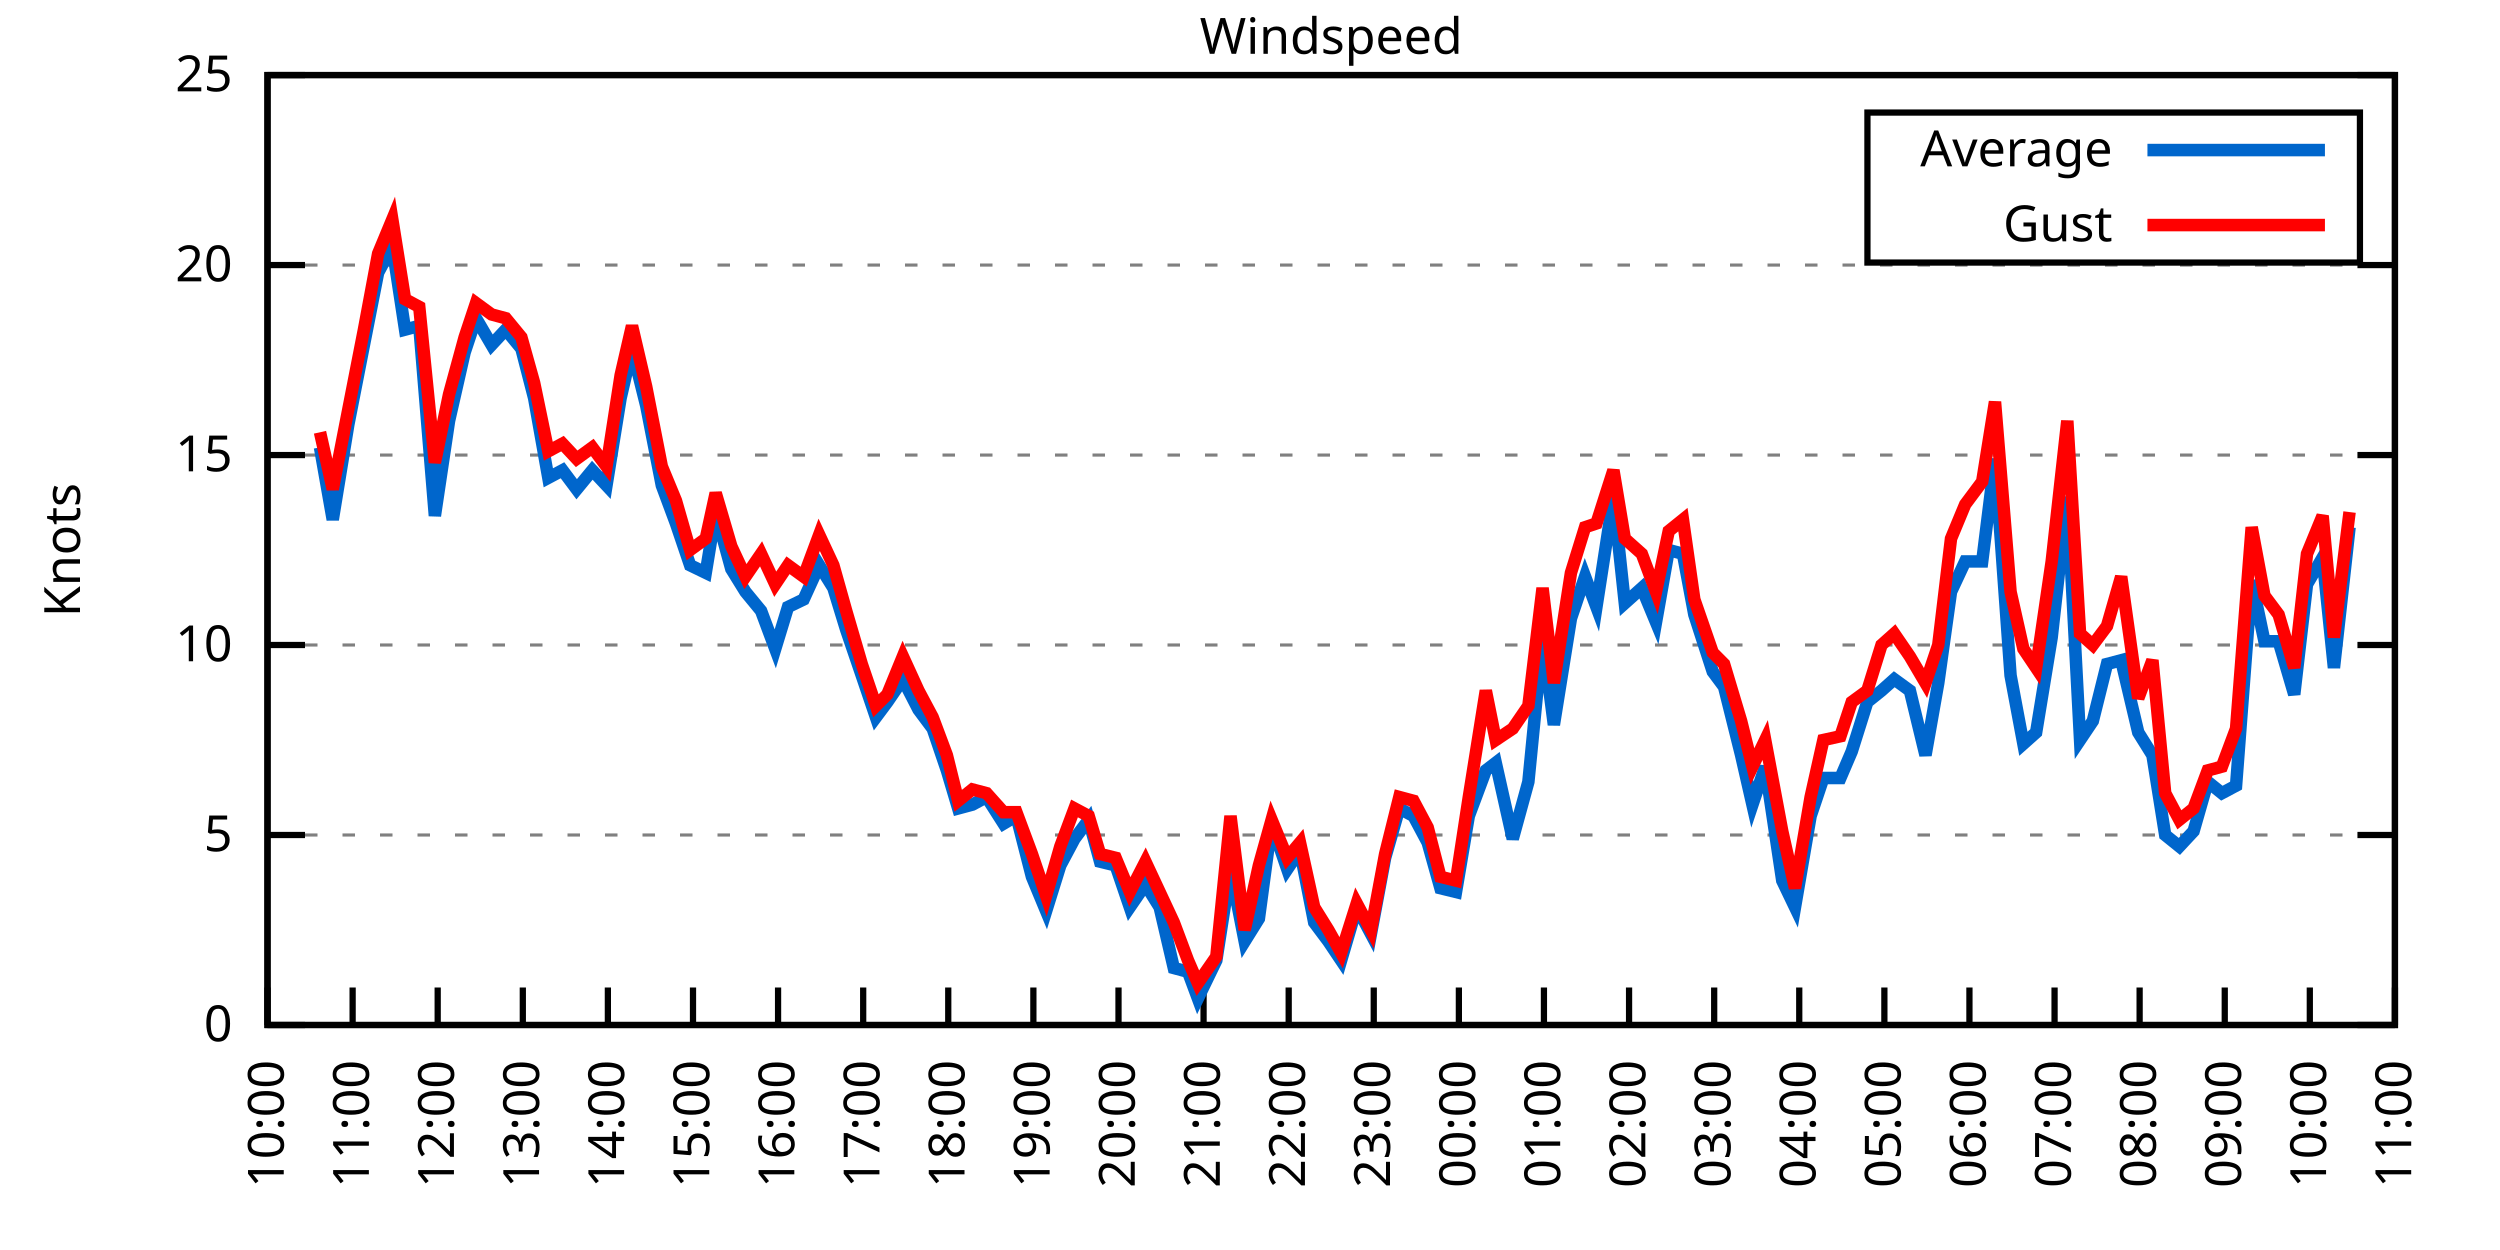
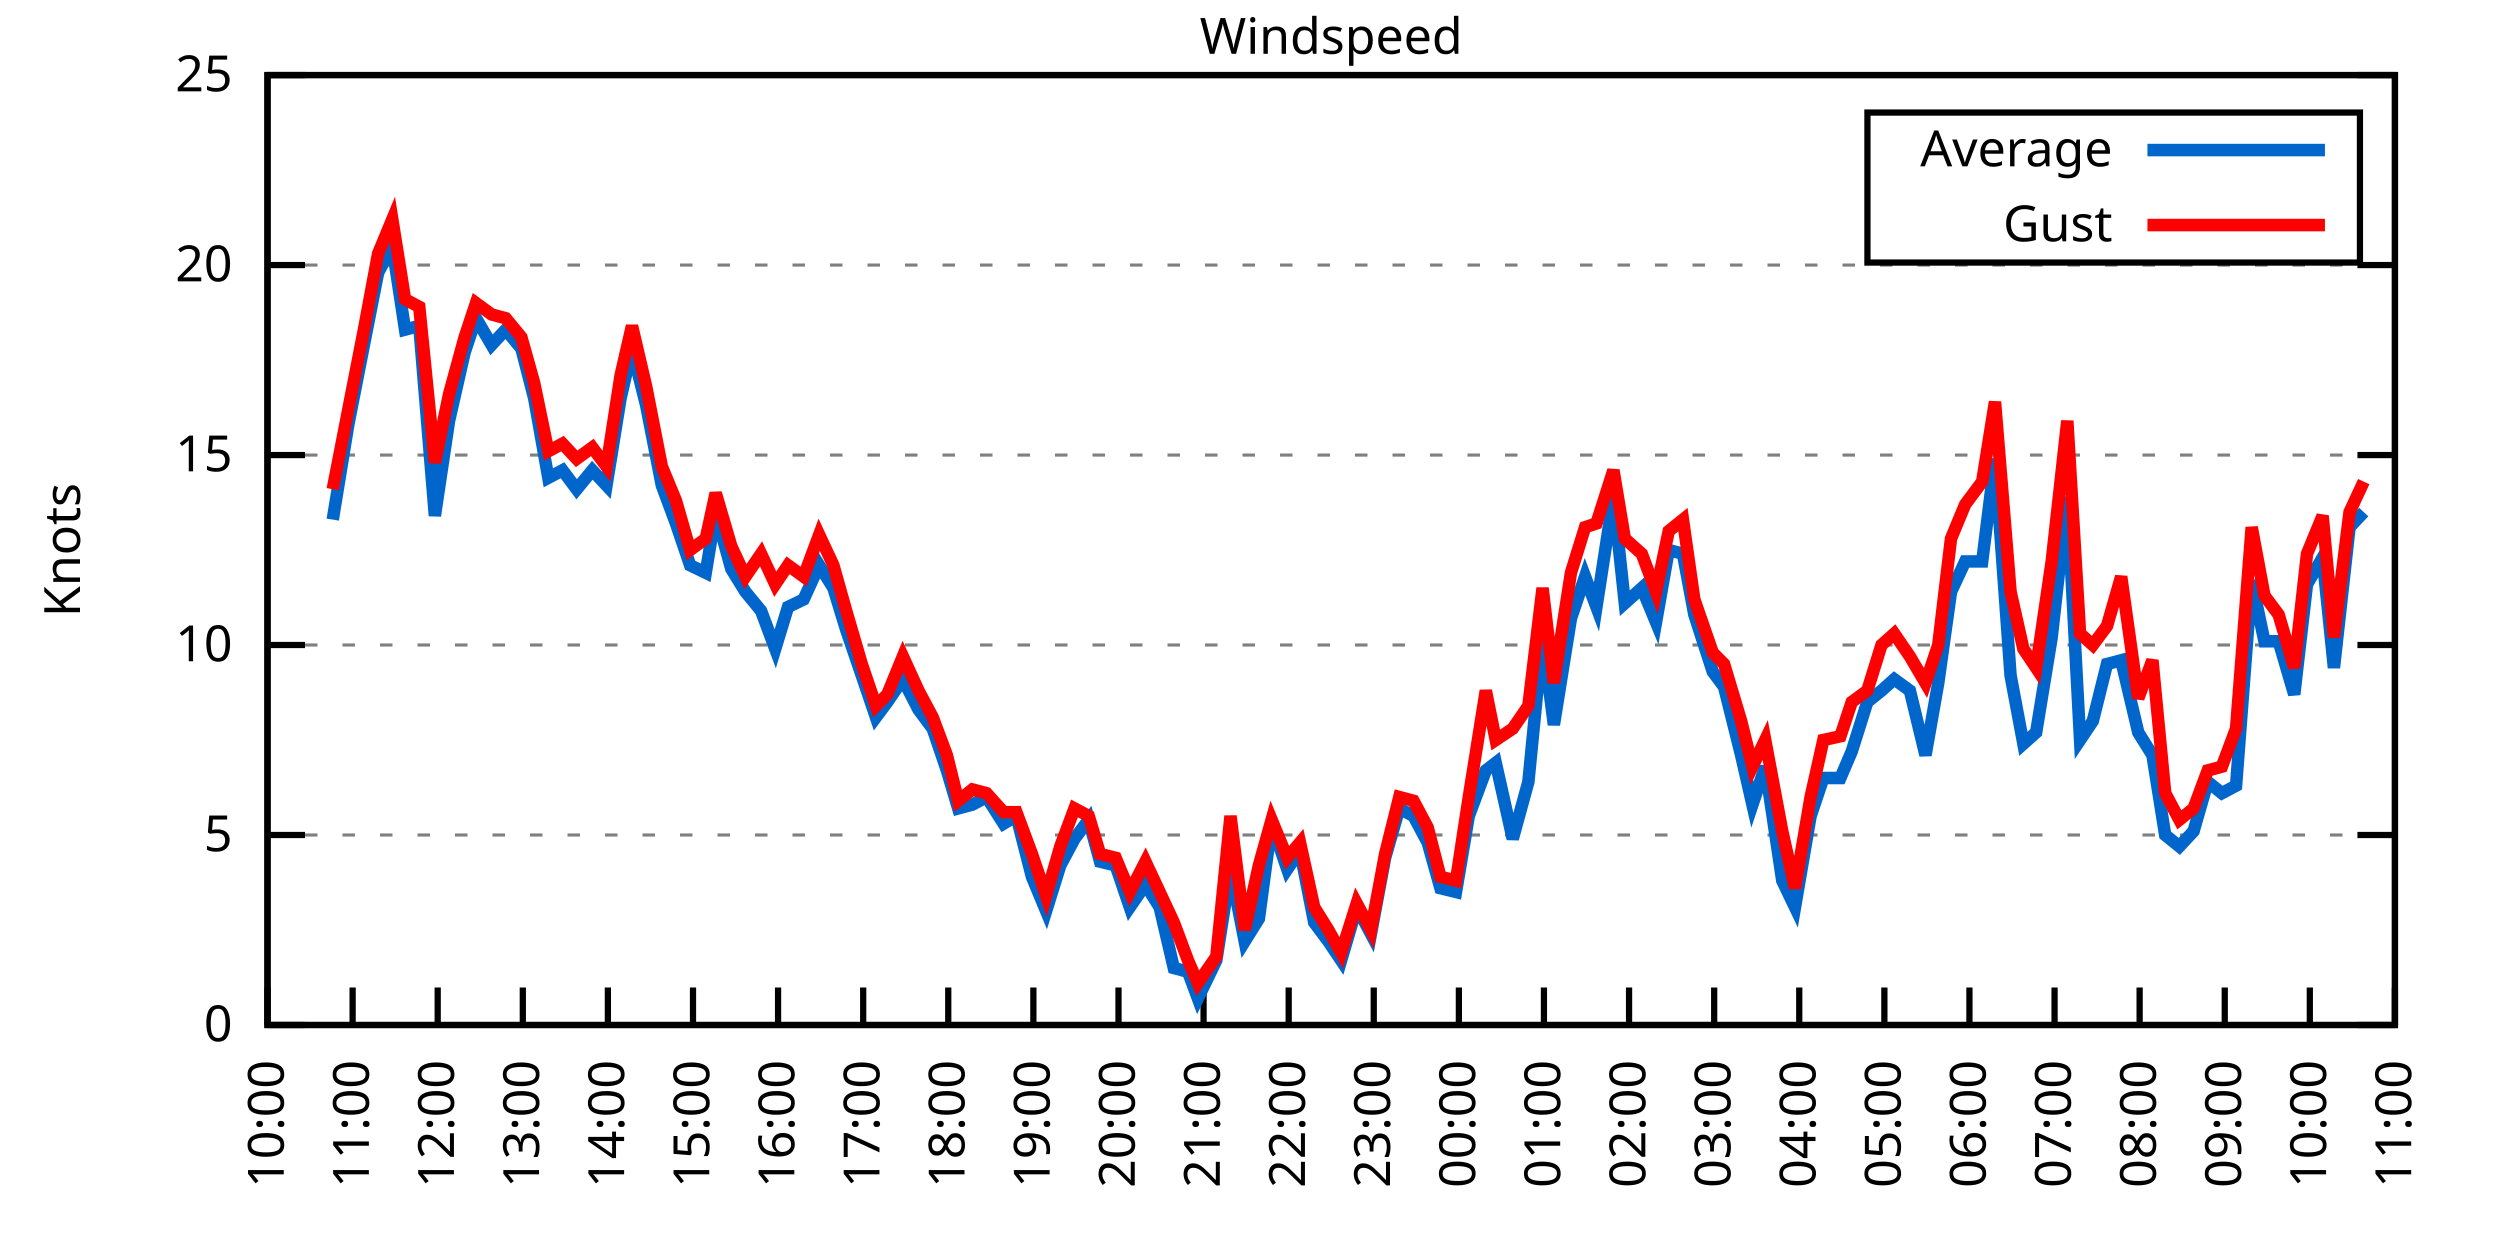
<svg xmlns="http://www.w3.org/2000/svg" xmlns:xlink="http://www.w3.org/1999/xlink" width="400" height="200" viewBox="0 0 400 200">
  <g id="gnuplot_canvas">
    <rect x="0" y="0" width="400" height="200" fill="none" />
    <defs>
      <circle id="gpDot" r="0.5" stroke-width="0.5" stroke="currentColor" />
      <path id="gpPt0" stroke-width="0.333" stroke="currentColor" d="M-1,0 h2 M0,-1 v2" />
      <path id="gpPt1" stroke-width="0.333" stroke="currentColor" d="M-1,-1 L1,1 M1,-1 L-1,1" />
      <path id="gpPt2" stroke-width="0.333" stroke="currentColor" d="M-1,0 L1,0 M0,-1 L0,1 M-1,-1 L1,1 M-1,1 L1,-1" />
      <rect id="gpPt3" stroke-width="0.333" stroke="currentColor" x="-1" y="-1" width="2" height="2" />
      <rect id="gpPt4" stroke-width="0.333" stroke="currentColor" fill="currentColor" x="-1" y="-1" width="2" height="2" />
      <circle id="gpPt5" stroke-width="0.333" stroke="currentColor" cx="0" cy="0" r="1" />
      <use xlink:href="#gpPt5" id="gpPt6" fill="currentColor" stroke="none" />
      <path id="gpPt7" stroke-width="0.333" stroke="currentColor" d="M0,-1.33 L-1.33,0.67 L1.33,0.67 z" />
      <use xlink:href="#gpPt7" id="gpPt8" fill="currentColor" stroke="none" />
      <use xlink:href="#gpPt7" id="gpPt9" stroke="currentColor" transform="rotate(180)" />
      <use xlink:href="#gpPt9" id="gpPt10" fill="currentColor" stroke="none" />
      <use xlink:href="#gpPt3" id="gpPt11" stroke="currentColor" transform="rotate(45)" />
      <use xlink:href="#gpPt11" id="gpPt12" fill="currentColor" stroke="none" />
      <path id="gpPt13" stroke-width="0.333" stroke="currentColor" d="M0,1.330 L1.265,0.411 L0.782,-1.067 L-0.782,-1.076 L-1.265,0.411 z" />
      <use xlink:href="#gpPt13" id="gpPt14" fill="currentColor" stroke="none" />
      <filter id="textbox" filterUnits="objectBoundingBox" x="0" y="0" height="1" width="1">
        <feFlood flood-color="white" flood-opacity="1" result="bgnd" />
        <feComposite in="SourceGraphic" in2="bgnd" operator="atop" />
      </filter>
      <filter id="greybox" filterUnits="objectBoundingBox" x="0" y="0" height="1" width="1">
        <feFlood flood-color="lightgrey" flood-opacity="1" result="grey" />
        <feComposite in="SourceGraphic" in2="grey" operator="atop" />
      </filter>
    </defs>
    <g fill="none" color="white" stroke="currentColor" stroke-width="1.00" stroke-linecap="butt" stroke-linejoin="miter">
</g>
    <g fill="none" color="black" stroke="currentColor" stroke-width="1.00" stroke-linecap="butt" stroke-linejoin="miter">
      <g stroke="none" shape-rendering="crispEdges">
        <polygon fill="rgb(255, 255, 255)" points="42.80,164.00 383.18,164.00 383.18,12.02 42.80,12.02 " />
      </g>
    </g>
    <g fill="none" color="black" stroke="currentColor" stroke-width="1.00" stroke-linecap="butt" stroke-linejoin="miter">
</g>
    <g fill="none" color="black" stroke="black" stroke-width="0.50" stroke-linecap="butt" stroke-linejoin="miter">
</g>
    <g fill="none" color="gray" stroke="currentColor" stroke-width="0.50" stroke-linecap="butt" stroke-linejoin="miter">
      <path stroke="gray" stroke-dasharray="2,4" class="gridline" d="M42.80,164.00 L383.19,164.00  " />
    </g>
    <g fill="none" color="gray" stroke="gray" stroke-width="1.00" stroke-linecap="butt" stroke-linejoin="miter">
</g>
    <g fill="none" color="black" stroke="currentColor" stroke-width="1.00" stroke-linecap="butt" stroke-linejoin="miter">
      <path stroke="black" d="M42.80,164.00 L48.80,164.00 M383.19,164.00 L377.19,164.00  " />
      <g transform="translate(37.20,166.60)" stroke="none" fill="black" font-family="Sans" font-size="8.00" text-anchor="end">
        <text>
          <tspan font-family="Sans"> 0</tspan>
        </text>
      </g>
    </g>
    <g fill="none" color="black" stroke="currentColor" stroke-width="1.00" stroke-linecap="butt" stroke-linejoin="miter">
</g>
    <g fill="none" color="black" stroke="black" stroke-width="0.50" stroke-linecap="butt" stroke-linejoin="miter">
</g>
    <g fill="none" color="gray" stroke="currentColor" stroke-width="0.50" stroke-linecap="butt" stroke-linejoin="miter">
      <path stroke="gray" stroke-dasharray="2,4" class="gridline" d="M42.80,133.60 L383.19,133.60  " />
    </g>
    <g fill="none" color="gray" stroke="gray" stroke-width="1.00" stroke-linecap="butt" stroke-linejoin="miter">
</g>
    <g fill="none" color="black" stroke="currentColor" stroke-width="1.00" stroke-linecap="butt" stroke-linejoin="miter">
      <path stroke="black" d="M42.80,133.60 L48.80,133.60 M383.19,133.60 L377.19,133.60  " />
      <g transform="translate(37.20,136.20)" stroke="none" fill="black" font-family="Sans" font-size="8.00" text-anchor="end">
        <text>
          <tspan font-family="Sans"> 5</tspan>
        </text>
      </g>
    </g>
    <g fill="none" color="black" stroke="currentColor" stroke-width="1.00" stroke-linecap="butt" stroke-linejoin="miter">
</g>
    <g fill="none" color="black" stroke="black" stroke-width="0.50" stroke-linecap="butt" stroke-linejoin="miter">
</g>
    <g fill="none" color="gray" stroke="currentColor" stroke-width="0.50" stroke-linecap="butt" stroke-linejoin="miter">
      <path stroke="gray" stroke-dasharray="2,4" class="gridline" d="M42.80,103.20 L383.19,103.20  " />
    </g>
    <g fill="none" color="gray" stroke="gray" stroke-width="1.00" stroke-linecap="butt" stroke-linejoin="miter">
</g>
    <g fill="none" color="black" stroke="currentColor" stroke-width="1.00" stroke-linecap="butt" stroke-linejoin="miter">
      <path stroke="black" d="M42.80,103.20 L48.80,103.20 M383.19,103.20 L377.19,103.20  " />
      <g transform="translate(37.20,105.80)" stroke="none" fill="black" font-family="Sans" font-size="8.00" text-anchor="end">
        <text>
          <tspan font-family="Sans"> 10</tspan>
        </text>
      </g>
    </g>
    <g fill="none" color="black" stroke="currentColor" stroke-width="1.00" stroke-linecap="butt" stroke-linejoin="miter">
</g>
    <g fill="none" color="black" stroke="black" stroke-width="0.50" stroke-linecap="butt" stroke-linejoin="miter">
</g>
    <g fill="none" color="gray" stroke="currentColor" stroke-width="0.50" stroke-linecap="butt" stroke-linejoin="miter">
      <path stroke="gray" stroke-dasharray="2,4" class="gridline" d="M42.80,72.81 L383.19,72.81  " />
    </g>
    <g fill="none" color="gray" stroke="gray" stroke-width="1.00" stroke-linecap="butt" stroke-linejoin="miter">
</g>
    <g fill="none" color="black" stroke="currentColor" stroke-width="1.00" stroke-linecap="butt" stroke-linejoin="miter">
      <path stroke="black" d="M42.80,72.81 L48.80,72.81 M383.19,72.81 L377.19,72.81  " />
      <g transform="translate(37.20,75.41)" stroke="none" fill="black" font-family="Sans" font-size="8.00" text-anchor="end">
        <text>
          <tspan font-family="Sans"> 15</tspan>
        </text>
      </g>
    </g>
    <g fill="none" color="black" stroke="currentColor" stroke-width="1.00" stroke-linecap="butt" stroke-linejoin="miter">
</g>
    <g fill="none" color="black" stroke="black" stroke-width="0.50" stroke-linecap="butt" stroke-linejoin="miter">
</g>
    <g fill="none" color="gray" stroke="currentColor" stroke-width="0.50" stroke-linecap="butt" stroke-linejoin="miter">
      <path stroke="gray" stroke-dasharray="2,4" class="gridline" d="M42.80,42.41 L383.19,42.41  " />
    </g>
    <g fill="none" color="gray" stroke="gray" stroke-width="1.00" stroke-linecap="butt" stroke-linejoin="miter">
</g>
    <g fill="none" color="black" stroke="currentColor" stroke-width="1.00" stroke-linecap="butt" stroke-linejoin="miter">
      <path stroke="black" d="M42.80,42.41 L48.80,42.41 M383.19,42.41 L377.19,42.41  " />
      <g transform="translate(37.20,45.01)" stroke="none" fill="black" font-family="Sans" font-size="8.00" text-anchor="end">
        <text>
          <tspan font-family="Sans"> 20</tspan>
        </text>
      </g>
    </g>
    <g fill="none" color="black" stroke="currentColor" stroke-width="1.00" stroke-linecap="butt" stroke-linejoin="miter">
</g>
    <g fill="none" color="black" stroke="black" stroke-width="0.50" stroke-linecap="butt" stroke-linejoin="miter">
</g>
    <g fill="none" color="gray" stroke="currentColor" stroke-width="0.50" stroke-linecap="butt" stroke-linejoin="miter">
      <path stroke="gray" stroke-dasharray="2,4" class="gridline" d="M42.80,12.01 L383.19,12.01  " />
    </g>
    <g fill="none" color="gray" stroke="gray" stroke-width="1.00" stroke-linecap="butt" stroke-linejoin="miter">
</g>
    <g fill="none" color="black" stroke="currentColor" stroke-width="1.00" stroke-linecap="butt" stroke-linejoin="miter">
      <path stroke="black" d="M42.80,12.01 L48.80,12.01 M383.19,12.01 L377.19,12.01  " />
      <g transform="translate(37.20,14.61)" stroke="none" fill="black" font-family="Sans" font-size="8.00" text-anchor="end">
        <text>
          <tspan font-family="Sans"> 25</tspan>
        </text>
      </g>
    </g>
    <g fill="none" color="black" stroke="currentColor" stroke-width="1.00" stroke-linecap="butt" stroke-linejoin="miter">
      <path stroke="black" d="M42.80,164.00 L42.80,158.00  " />
      <g transform="translate(45.40,169.60) rotate(270.00)" stroke="none" fill="black" font-family="Sans" font-size="8.00" text-anchor="end">
        <text>
          <tspan font-family="Sans">10:00</tspan>
        </text>
      </g>
    </g>
    <g fill="none" color="black" stroke="currentColor" stroke-width="1.00" stroke-linecap="butt" stroke-linejoin="miter">
      <path stroke="black" d="M56.42,164.00 L56.42,158.00  " />
      <g transform="translate(59.02,169.60) rotate(270.00)" stroke="none" fill="black" font-family="Sans" font-size="8.00" text-anchor="end">
        <text>
          <tspan font-family="Sans">11:00</tspan>
        </text>
      </g>
    </g>
    <g fill="none" color="black" stroke="currentColor" stroke-width="1.00" stroke-linecap="butt" stroke-linejoin="miter">
      <path stroke="black" d="M70.03,164.00 L70.03,158.00  " />
      <g transform="translate(72.63,169.60) rotate(270.00)" stroke="none" fill="black" font-family="Sans" font-size="8.00" text-anchor="end">
        <text>
          <tspan font-family="Sans">12:00</tspan>
        </text>
      </g>
    </g>
    <g fill="none" color="black" stroke="currentColor" stroke-width="1.00" stroke-linecap="butt" stroke-linejoin="miter">
      <path stroke="black" d="M83.65,164.00 L83.65,158.00  " />
      <g transform="translate(86.25,169.60) rotate(270.00)" stroke="none" fill="black" font-family="Sans" font-size="8.00" text-anchor="end">
        <text>
          <tspan font-family="Sans">13:00</tspan>
        </text>
      </g>
    </g>
    <g fill="none" color="black" stroke="currentColor" stroke-width="1.00" stroke-linecap="butt" stroke-linejoin="miter">
      <path stroke="black" d="M97.26,164.00 L97.26,158.00  " />
      <g transform="translate(99.86,169.60) rotate(270.00)" stroke="none" fill="black" font-family="Sans" font-size="8.00" text-anchor="end">
        <text>
          <tspan font-family="Sans">14:00</tspan>
        </text>
      </g>
    </g>
    <g fill="none" color="black" stroke="currentColor" stroke-width="1.00" stroke-linecap="butt" stroke-linejoin="miter">
      <path stroke="black" d="M110.88,164.00 L110.88,158.00  " />
      <g transform="translate(113.48,169.60) rotate(270.00)" stroke="none" fill="black" font-family="Sans" font-size="8.00" text-anchor="end">
        <text>
          <tspan font-family="Sans">15:00</tspan>
        </text>
      </g>
    </g>
    <g fill="none" color="black" stroke="currentColor" stroke-width="1.00" stroke-linecap="butt" stroke-linejoin="miter">
      <path stroke="black" d="M124.49,164.00 L124.49,158.00  " />
      <g transform="translate(127.09,169.60) rotate(270.00)" stroke="none" fill="black" font-family="Sans" font-size="8.00" text-anchor="end">
        <text>
          <tspan font-family="Sans">16:00</tspan>
        </text>
      </g>
    </g>
    <g fill="none" color="black" stroke="currentColor" stroke-width="1.00" stroke-linecap="butt" stroke-linejoin="miter">
      <path stroke="black" d="M138.11,164.00 L138.11,158.00  " />
      <g transform="translate(140.71,169.60) rotate(270.00)" stroke="none" fill="black" font-family="Sans" font-size="8.00" text-anchor="end">
        <text>
          <tspan font-family="Sans">17:00</tspan>
        </text>
      </g>
    </g>
    <g fill="none" color="black" stroke="currentColor" stroke-width="1.00" stroke-linecap="butt" stroke-linejoin="miter">
      <path stroke="black" d="M151.72,164.00 L151.72,158.00  " />
      <g transform="translate(154.32,169.60) rotate(270.00)" stroke="none" fill="black" font-family="Sans" font-size="8.00" text-anchor="end">
        <text>
          <tspan font-family="Sans">18:00</tspan>
        </text>
      </g>
    </g>
    <g fill="none" color="black" stroke="currentColor" stroke-width="1.00" stroke-linecap="butt" stroke-linejoin="miter">
      <path stroke="black" d="M165.34,164.00 L165.34,158.00  " />
      <g transform="translate(167.94,169.60) rotate(270.00)" stroke="none" fill="black" font-family="Sans" font-size="8.00" text-anchor="end">
        <text>
          <tspan font-family="Sans">19:00</tspan>
        </text>
      </g>
    </g>
    <g fill="none" color="black" stroke="currentColor" stroke-width="1.00" stroke-linecap="butt" stroke-linejoin="miter">
      <path stroke="black" d="M178.96,164.00 L178.96,158.00  " />
      <g transform="translate(181.56,169.60) rotate(270.00)" stroke="none" fill="black" font-family="Sans" font-size="8.00" text-anchor="end">
        <text>
          <tspan font-family="Sans">20:00</tspan>
        </text>
      </g>
    </g>
    <g fill="none" color="black" stroke="currentColor" stroke-width="1.00" stroke-linecap="butt" stroke-linejoin="miter">
      <path stroke="black" d="M192.57,164.00 L192.57,158.00  " />
      <g transform="translate(195.17,169.60) rotate(270.00)" stroke="none" fill="black" font-family="Sans" font-size="8.00" text-anchor="end">
        <text>
          <tspan font-family="Sans">21:00</tspan>
        </text>
      </g>
    </g>
    <g fill="none" color="black" stroke="currentColor" stroke-width="1.00" stroke-linecap="butt" stroke-linejoin="miter">
      <path stroke="black" d="M206.19,164.00 L206.19,158.00  " />
      <g transform="translate(208.79,169.60) rotate(270.00)" stroke="none" fill="black" font-family="Sans" font-size="8.00" text-anchor="end">
        <text>
          <tspan font-family="Sans">22:00</tspan>
        </text>
      </g>
    </g>
    <g fill="none" color="black" stroke="currentColor" stroke-width="1.00" stroke-linecap="butt" stroke-linejoin="miter">
      <path stroke="black" d="M219.80,164.00 L219.80,158.00  " />
      <g transform="translate(222.40,169.60) rotate(270.00)" stroke="none" fill="black" font-family="Sans" font-size="8.00" text-anchor="end">
        <text>
          <tspan font-family="Sans">23:00</tspan>
        </text>
      </g>
    </g>
    <g fill="none" color="black" stroke="currentColor" stroke-width="1.00" stroke-linecap="butt" stroke-linejoin="miter">
      <path stroke="black" d="M233.42,164.00 L233.42,158.00  " />
      <g transform="translate(236.02,169.60) rotate(270.00)" stroke="none" fill="black" font-family="Sans" font-size="8.00" text-anchor="end">
        <text>
          <tspan font-family="Sans">00:00</tspan>
        </text>
      </g>
    </g>
    <g fill="none" color="black" stroke="currentColor" stroke-width="1.00" stroke-linecap="butt" stroke-linejoin="miter">
      <path stroke="black" d="M247.03,164.00 L247.03,158.00  " />
      <g transform="translate(249.63,169.60) rotate(270.00)" stroke="none" fill="black" font-family="Sans" font-size="8.00" text-anchor="end">
        <text>
          <tspan font-family="Sans">01:00</tspan>
        </text>
      </g>
    </g>
    <g fill="none" color="black" stroke="currentColor" stroke-width="1.00" stroke-linecap="butt" stroke-linejoin="miter">
      <path stroke="black" d="M260.65,164.00 L260.65,158.00  " />
      <g transform="translate(263.25,169.60) rotate(270.00)" stroke="none" fill="black" font-family="Sans" font-size="8.00" text-anchor="end">
        <text>
          <tspan font-family="Sans">02:00</tspan>
        </text>
      </g>
    </g>
    <g fill="none" color="black" stroke="currentColor" stroke-width="1.00" stroke-linecap="butt" stroke-linejoin="miter">
      <path stroke="black" d="M274.27,164.00 L274.27,158.00  " />
      <g transform="translate(276.87,169.60) rotate(270.00)" stroke="none" fill="black" font-family="Sans" font-size="8.00" text-anchor="end">
        <text>
          <tspan font-family="Sans">03:00</tspan>
        </text>
      </g>
    </g>
    <g fill="none" color="black" stroke="currentColor" stroke-width="1.00" stroke-linecap="butt" stroke-linejoin="miter">
      <path stroke="black" d="M287.88,164.00 L287.88,158.00  " />
      <g transform="translate(290.48,169.60) rotate(270.00)" stroke="none" fill="black" font-family="Sans" font-size="8.00" text-anchor="end">
        <text>
          <tspan font-family="Sans">04:00</tspan>
        </text>
      </g>
    </g>
    <g fill="none" color="black" stroke="currentColor" stroke-width="1.00" stroke-linecap="butt" stroke-linejoin="miter">
      <path stroke="black" d="M301.50,164.00 L301.50,158.00  " />
      <g transform="translate(304.10,169.60) rotate(270.00)" stroke="none" fill="black" font-family="Sans" font-size="8.00" text-anchor="end">
        <text>
          <tspan font-family="Sans">05:00</tspan>
        </text>
      </g>
    </g>
    <g fill="none" color="black" stroke="currentColor" stroke-width="1.00" stroke-linecap="butt" stroke-linejoin="miter">
      <path stroke="black" d="M315.11,164.00 L315.11,158.00  " />
      <g transform="translate(317.71,169.60) rotate(270.00)" stroke="none" fill="black" font-family="Sans" font-size="8.00" text-anchor="end">
        <text>
          <tspan font-family="Sans">06:00</tspan>
        </text>
      </g>
    </g>
    <g fill="none" color="black" stroke="currentColor" stroke-width="1.00" stroke-linecap="butt" stroke-linejoin="miter">
      <path stroke="black" d="M328.73,164.00 L328.73,158.00  " />
      <g transform="translate(331.33,169.60) rotate(270.00)" stroke="none" fill="black" font-family="Sans" font-size="8.00" text-anchor="end">
        <text>
          <tspan font-family="Sans">07:00</tspan>
        </text>
      </g>
    </g>
    <g fill="none" color="black" stroke="currentColor" stroke-width="1.00" stroke-linecap="butt" stroke-linejoin="miter">
      <path stroke="black" d="M342.34,164.00 L342.34,158.00  " />
      <g transform="translate(344.94,169.60) rotate(270.00)" stroke="none" fill="black" font-family="Sans" font-size="8.00" text-anchor="end">
        <text>
          <tspan font-family="Sans">08:00</tspan>
        </text>
      </g>
    </g>
    <g fill="none" color="black" stroke="currentColor" stroke-width="1.00" stroke-linecap="butt" stroke-linejoin="miter">
      <path stroke="black" d="M355.96,164.00 L355.96,158.00  " />
      <g transform="translate(358.56,169.60) rotate(270.00)" stroke="none" fill="black" font-family="Sans" font-size="8.00" text-anchor="end">
        <text>
          <tspan font-family="Sans">09:00</tspan>
        </text>
      </g>
    </g>
    <g fill="none" color="black" stroke="currentColor" stroke-width="1.00" stroke-linecap="butt" stroke-linejoin="miter">
      <path stroke="black" d="M369.57,164.00 L369.57,158.00  " />
      <g transform="translate(372.17,169.60) rotate(270.00)" stroke="none" fill="black" font-family="Sans" font-size="8.00" text-anchor="end">
        <text>
          <tspan font-family="Sans">10:00</tspan>
        </text>
      </g>
    </g>
    <g fill="none" color="black" stroke="currentColor" stroke-width="1.00" stroke-linecap="butt" stroke-linejoin="miter">
      <path stroke="black" d="M383.19,164.00 L383.19,158.00  " />
      <g transform="translate(385.79,169.60) rotate(270.00)" stroke="none" fill="black" font-family="Sans" font-size="8.00" text-anchor="end">
        <text>
          <tspan font-family="Sans">11:00</tspan>
        </text>
      </g>
    </g>
    <g fill="none" color="black" stroke="currentColor" stroke-width="1.00" stroke-linecap="butt" stroke-linejoin="miter">
</g>
    <g fill="none" color="black" stroke="currentColor" stroke-width="1.00" stroke-linecap="butt" stroke-linejoin="miter">
      <path stroke="black" d="M42.80,12.01 L42.80,164.00 L383.19,164.00 L383.19,12.01 L42.80,12.01 Z  " />
    </g>
    <g fill="none" color="black" stroke="currentColor" stroke-width="1.00" stroke-linecap="butt" stroke-linejoin="miter">
</g>
    <g fill="none" color="black" stroke="currentColor" stroke-width="1.00" stroke-linecap="butt" stroke-linejoin="miter">
      <path stroke="black" d="M298.79,42.01 L298.79,18.01 L377.59,18.01 L377.59,42.01 L298.79,42.01 Z  " />
    </g>
    <g id="Windspeed_plot_1">
      <g fill="none" color="white" stroke="black" stroke-width="2.00" stroke-linecap="butt" stroke-linejoin="miter">
</g>
      <g fill="none" color="black" stroke="currentColor" stroke-width="2.00" stroke-linecap="butt" stroke-linejoin="miter">
        <g transform="translate(337.99,26.61)" stroke="none" fill="black" font-family="Sans" font-size="8.00" text-anchor="end">
          <text>
            <tspan font-family="Sans">Average</tspan>
          </text>
        </g>
      </g>
      <g fill="none" color="black" stroke="currentColor" stroke-width="2.00" stroke-linecap="butt" stroke-linejoin="miter">
-         <path stroke="rgb(  0, 102, 204)" d="M343.59,24.01 L371.99,24.01 M51.20,71.59 L53.24,83.14 L55.73,67.94 L58.23,55.18 L60.50,43.62 L62.77,39.37   L64.81,52.74 L67.08,52.14 L69.58,82.53 L71.85,67.33 L74.34,56.39 L76.16,50.92 L78.65,55.18 L80.92,52.74   L83.42,55.78 L85.46,63.69 L87.73,76.45 L90.00,75.24 L92.27,78.28 L94.77,75.24 L97.04,77.67 L99.30,63.69   L101.12,55.78 L103.39,64.90 L105.89,77.67 L108.15,83.75 L110.42,90.44 L112.92,91.65 L114.51,81.93 L117.01,91.04   L119.27,94.69 L121.77,97.73 L124.04,103.81 L126.08,97.12 L128.58,95.91 L131.07,90.44 L133.34,94.08 L135.39,100.77   L137.88,108.07 L140.15,114.76 L141.97,112.32 L144.46,108.68 L146.96,113.54 L149.23,116.58 L151.50,123.27 L153.31,129.35   L155.58,128.74 L157.85,127.52 L160.57,131.78 L162.62,130.56 L165.11,140.29 L167.38,145.76 L169.65,138.47 L171.92,134.21   L174.19,131.17 L176.01,137.86 L178.50,138.47 L180.77,145.15 L183.27,141.51 L185.54,145.15 L187.81,154.88 L190.08,155.49   L191.66,159.74 L194.61,153.66 L196.88,139.07 L199.15,150.62 L201.42,146.98 L203.46,131.78 L205.96,139.07 L208.00,136.03   L210.27,147.59 L212.54,150.62 L214.58,153.66 L217.08,145.15 L219.35,149.41 L221.62,137.25 L223.89,129.35 L226.16,130.56   L228.43,134.82 L230.47,142.11 L232.96,142.72 L235.01,130.56 L237.73,123.27 L239.32,122.05 L242.04,134.21 L244.54,125.09   L246.81,101.99 L248.62,115.97 L251.35,98.95 L253.61,92.26 L255.43,97.12 L258.15,79.49 L259.97,96.52 L262.69,94.08   L264.96,99.56 L267.00,88.00 L269.27,88.61 L271.09,98.34 L274.04,107.46 L275.85,109.89 L278.58,120.83 L280.39,128.74   L282.43,122.66 L285.16,140.90 L287.20,145.15 L289.70,130.56 L291.74,124.48 L294.46,124.48 L296.28,120.23 L298.77,112.32   L301.04,110.50 L303.08,108.68 L305.58,110.50 L308.08,120.83 L310.12,109.28 L312.16,94.69 L314.43,89.83 L317.15,89.83   L319.20,73.41 L321.69,108.07 L323.74,119.01 L325.78,117.19 L328.27,101.99 L330.77,79.49 L332.81,118.40 L334.85,115.36   L337.12,106.24 L339.39,105.64 L342.12,117.19 L344.39,120.83 L346.43,133.60 L348.70,135.43 L350.97,132.99 L353.24,125.09   L355.50,126.91 L357.77,125.70 L360.27,92.87 L362.31,102.60 L364.58,102.60 L367.08,111.11 L369.12,93.48 L371.62,89.22   L373.43,106.85 L375.93,84.36  " />
+         <path stroke="rgb(  0, 102, 204)" d="M343.59,24.01 L371.99,24.01 M53.24,83.14 L55.73,67.94 L58.23,55.18 L60.50,43.62 L62.77,39.37 L64.81,52.74   L67.08,52.14 L69.58,82.53 L71.85,67.33 L74.34,56.39 L76.16,50.92 L78.65,55.18 L80.92,52.74 L83.42,55.78   L85.46,63.69 L87.73,76.45 L90.00,75.24 L92.27,78.28 L94.77,75.24 L97.04,77.67 L99.30,63.69 L101.12,55.78   L103.39,64.90 L105.89,77.67 L108.15,83.75 L110.42,90.44 L112.92,91.65 L114.51,81.93 L117.01,91.04 L119.27,94.69   L121.77,97.73 L124.04,103.81 L126.08,97.12 L128.58,95.91 L131.07,90.44 L133.34,94.08 L135.39,100.77 L137.88,108.07   L140.15,114.76 L141.97,112.32 L144.46,108.68 L146.96,113.54 L149.23,116.58 L151.50,123.27 L153.31,129.35 L155.58,128.74   L157.85,127.52 L160.57,131.78 L162.62,130.56 L165.11,140.29 L167.38,145.76 L169.65,138.47 L171.92,134.21 L174.19,131.17   L176.01,137.86 L178.50,138.47 L180.77,145.15 L183.27,141.51 L185.54,145.15 L187.81,154.88 L190.08,155.49 L191.66,159.74   L194.61,153.66 L196.88,139.07 L199.15,150.62 L201.42,146.98 L203.46,131.78 L205.96,139.07 L208.00,136.03 L210.27,147.59   L212.54,150.62 L214.58,153.66 L217.08,145.15 L219.35,149.41 L221.62,137.25 L223.89,129.35 L226.16,130.56 L228.43,134.82   L230.47,142.11 L232.96,142.72 L235.01,130.56 L237.73,123.27 L239.32,122.05 L242.04,134.21 L244.54,125.09 L246.81,101.99   L248.62,115.97 L251.35,98.95 L253.61,92.26 L255.43,97.12 L258.15,79.49 L259.97,96.52 L262.69,94.08 L264.96,99.56   L267.00,88.00 L269.27,88.61 L271.09,98.34 L274.04,107.46 L275.85,109.89 L278.58,120.83 L280.39,128.74 L282.43,122.66   L285.16,140.90 L287.20,145.15 L289.70,130.56 L291.74,124.48 L294.46,124.48 L296.28,120.23 L298.77,112.32 L301.04,110.50   L303.08,108.68 L305.58,110.50 L308.08,120.83 L310.12,109.28 L312.16,94.69 L314.43,89.83 L317.15,89.83 L319.20,73.41   L321.69,108.07 L323.74,119.01 L325.78,117.19 L328.27,101.99 L330.77,79.49 L332.81,118.40 L334.85,115.36 L337.12,106.24   L339.39,105.64 L342.12,117.19 L344.39,120.83 L346.43,133.60 L348.70,135.43 L350.97,132.99 L353.24,125.09 L355.50,126.91   L357.77,125.70 L360.27,92.87 L362.31,102.60 L364.58,102.60 L367.08,111.11 L369.12,93.48 L371.62,89.22 L373.43,106.85   L375.93,84.36 L378.20,81.93  " />
      </g>
    </g>
    <g id="Windspeed_plot_2">
      <g fill="none" color="black" stroke="currentColor" stroke-width="2.00" stroke-linecap="butt" stroke-linejoin="miter">
        <g transform="translate(337.99,38.61)" stroke="none" fill="black" font-family="Sans" font-size="8.00" text-anchor="end">
          <text>
            <tspan font-family="Sans">Gust</tspan>
          </text>
        </g>
      </g>
      <g fill="none" color="black" stroke="currentColor" stroke-width="2.00" stroke-linecap="butt" stroke-linejoin="miter">
-         <path stroke="rgb(255,   0,   0)" d="M343.59,36.01 L371.99,36.01 M51.20,69.16 L53.24,78.28 L55.73,65.51 L58.23,52.74 L60.50,40.58 L62.77,35.11   L64.81,47.88 L67.08,49.10 L69.58,74.02 L71.85,63.08 L74.34,53.96 L76.16,48.49 L78.65,50.31 L80.92,50.92   L83.42,53.96 L85.46,61.25 L87.73,72.20 L90.00,70.98 L92.27,73.41 L94.77,71.59 L97.04,74.63 L99.30,60.04   L101.12,52.14 L103.39,61.86 L105.89,74.63 L108.15,80.10 L110.42,88.00 L112.92,86.18 L114.51,78.89 L117.01,87.40   L119.27,92.26 L121.77,88.61 L124.04,93.48 L126.08,90.44 L128.58,92.26 L131.07,85.57 L133.34,90.44 L135.39,97.73   L137.88,106.24 L140.15,112.93 L141.97,111.11 L144.46,105.03 L146.96,110.50 L149.23,114.76 L151.50,120.83 L153.31,128.13   L155.58,126.31 L157.85,126.91 L160.57,129.95 L162.62,129.95 L165.11,136.64 L167.38,143.33 L169.65,135.43 L171.92,129.35   L174.19,130.56 L176.01,136.64 L178.50,137.25 L180.77,142.72 L183.27,137.86 L185.54,142.72 L187.81,147.59 L190.08,153.66   L191.66,157.31 L194.61,153.06 L196.88,130.56 L199.15,148.80 L201.42,138.47 L203.46,131.17 L205.96,137.25 L208.00,134.82   L210.27,145.15 L212.54,148.80 L214.58,152.45 L217.08,144.55 L219.35,148.80 L221.62,136.64 L223.89,127.52 L226.16,128.13   L228.43,132.39 L230.47,140.29 L232.96,140.90 L235.01,127.52 L237.73,110.50 L239.32,118.40 L242.04,116.58 L244.54,112.93   L246.81,94.08 L248.62,109.28 L251.35,91.65 L253.61,84.36 L255.43,83.75 L258.15,75.24 L259.97,86.18 L262.69,88.61   L264.96,94.69 L267.00,84.97 L269.27,83.14 L271.09,95.91 L274.04,104.42 L275.85,106.24 L278.58,115.36 L280.39,122.66   L282.43,118.40 L285.16,132.99 L287.20,142.11 L289.70,127.52 L291.74,118.40 L294.46,117.80 L296.28,112.32 L298.77,110.50   L301.04,103.20 L303.08,101.38 L305.58,105.03 L308.08,109.28 L310.12,103.20 L312.16,86.18 L314.43,80.71 L317.15,77.06   L319.20,64.29 L321.69,94.69 L323.74,103.81 L325.78,106.85 L328.27,89.83 L330.77,67.33 L332.81,101.38 L334.85,103.20   L337.12,100.16 L339.39,92.26 L342.12,111.72 L344.39,105.64 L346.43,126.91 L348.70,131.17 L350.97,129.35 L353.24,123.27   L355.50,122.66 L357.77,116.58 L360.27,84.36 L362.31,95.30 L364.58,98.34 L367.08,106.85 L369.12,88.61 L371.62,82.53   L373.43,101.99 L375.93,81.93  " />
+         <path stroke="rgb(255,   0,   0)" d="M343.59,36.01 L371.99,36.01 M53.24,78.28 L55.73,65.51 L58.23,52.74 L60.50,40.58 L62.77,35.11 L64.81,47.88   L67.08,49.10 L69.58,74.02 L71.85,63.08 L74.34,53.96 L76.16,48.49 L78.65,50.31 L80.92,50.92 L83.42,53.96   L85.46,61.25 L87.73,72.20 L90.00,70.98 L92.27,73.41 L94.77,71.59 L97.04,74.63 L99.30,60.04 L101.12,52.14   L103.39,61.86 L105.89,74.63 L108.15,80.10 L110.42,88.00 L112.92,86.18 L114.51,78.89 L117.01,87.40 L119.27,92.26   L121.77,88.61 L124.04,93.48 L126.08,90.44 L128.58,92.26 L131.07,85.57 L133.34,90.44 L135.39,97.73 L137.88,106.24   L140.15,112.93 L141.97,111.11 L144.46,105.03 L146.96,110.50 L149.23,114.76 L151.50,120.83 L153.31,128.13 L155.58,126.31   L157.85,126.91 L160.57,129.95 L162.62,129.95 L165.11,136.64 L167.38,143.33 L169.65,135.43 L171.92,129.35 L174.19,130.56   L176.01,136.64 L178.50,137.25 L180.77,142.72 L183.27,137.86 L185.54,142.72 L187.81,147.59 L190.08,153.66 L191.66,157.31   L194.61,153.06 L196.88,130.56 L199.15,148.80 L201.42,138.47 L203.46,131.17 L205.96,137.25 L208.00,134.82 L210.27,145.15   L212.54,148.80 L214.58,152.45 L217.08,144.55 L219.35,148.80 L221.62,136.64 L223.89,127.52 L226.16,128.13 L228.43,132.39   L230.47,140.29 L232.96,140.90 L235.01,127.52 L237.73,110.50 L239.32,118.40 L242.04,116.58 L244.54,112.93 L246.81,94.08   L248.62,109.28 L251.35,91.65 L253.61,84.36 L255.43,83.75 L258.15,75.24 L259.97,86.18 L262.69,88.61 L264.96,94.69   L267.00,84.97 L269.27,83.14 L271.09,95.91 L274.04,104.42 L275.85,106.24 L278.58,115.36 L280.39,122.66 L282.43,118.40   L285.16,132.99 L287.20,142.11 L289.70,127.52 L291.74,118.40 L294.46,117.80 L296.28,112.32 L298.77,110.50 L301.04,103.20   L303.08,101.38 L305.58,105.03 L308.08,109.28 L310.12,103.20 L312.16,86.18 L314.43,80.71 L317.15,77.06 L319.20,64.29   L321.69,94.69 L323.74,103.81 L325.78,106.85 L328.27,89.83 L330.77,67.33 L332.81,101.38 L334.85,103.20 L337.12,100.16   L339.39,92.26 L342.12,111.72 L344.39,105.64 L346.43,126.91 L348.70,131.17 L350.97,129.35 L353.24,123.27 L355.50,122.66   L357.77,116.58 L360.27,84.36 L362.31,95.30 L364.58,98.34 L367.08,106.85 L369.12,88.61 L371.62,82.53 L373.43,101.99   L375.93,81.93 L378.20,77.06  " />
      </g>
    </g>
    <g fill="none" color="black" stroke="currentColor" stroke-width="2.00" stroke-linecap="butt" stroke-linejoin="miter">
</g>
    <g fill="none" color="black" stroke="black" stroke-width="1.00" stroke-linecap="butt" stroke-linejoin="miter">
</g>
    <g fill="none" color="black" stroke="currentColor" stroke-width="1.00" stroke-linecap="butt" stroke-linejoin="miter">
      <path stroke="black" d="M42.80,12.01 L42.80,164.00 L383.19,164.00 L383.19,12.01 L42.80,12.01 Z  " />
      <g transform="translate(12.80,88.01) rotate(270.00)" stroke="none" fill="black" font-family="Sans" font-size="8.00" text-anchor="middle">
        <text>
          <tspan font-family="Sans">Knots</tspan>
        </text>
      </g>
    </g>
    <g fill="none" color="black" stroke="currentColor" stroke-width="1.00" stroke-linecap="butt" stroke-linejoin="miter">
</g>
    <g fill="none" color="black" stroke="currentColor" stroke-width="1.00" stroke-linecap="butt" stroke-linejoin="miter">
      <g transform="translate(212.99,8.61)" stroke="none" fill="black" font-family="Sans" font-size="8.00" text-anchor="middle">
        <text>
          <tspan font-family="Sans">Windspeed</tspan>
        </text>
      </g>
    </g>
    <g fill="none" color="black" stroke="currentColor" stroke-width="1.00" stroke-linecap="butt" stroke-linejoin="miter">
</g>
  </g>
</svg>
